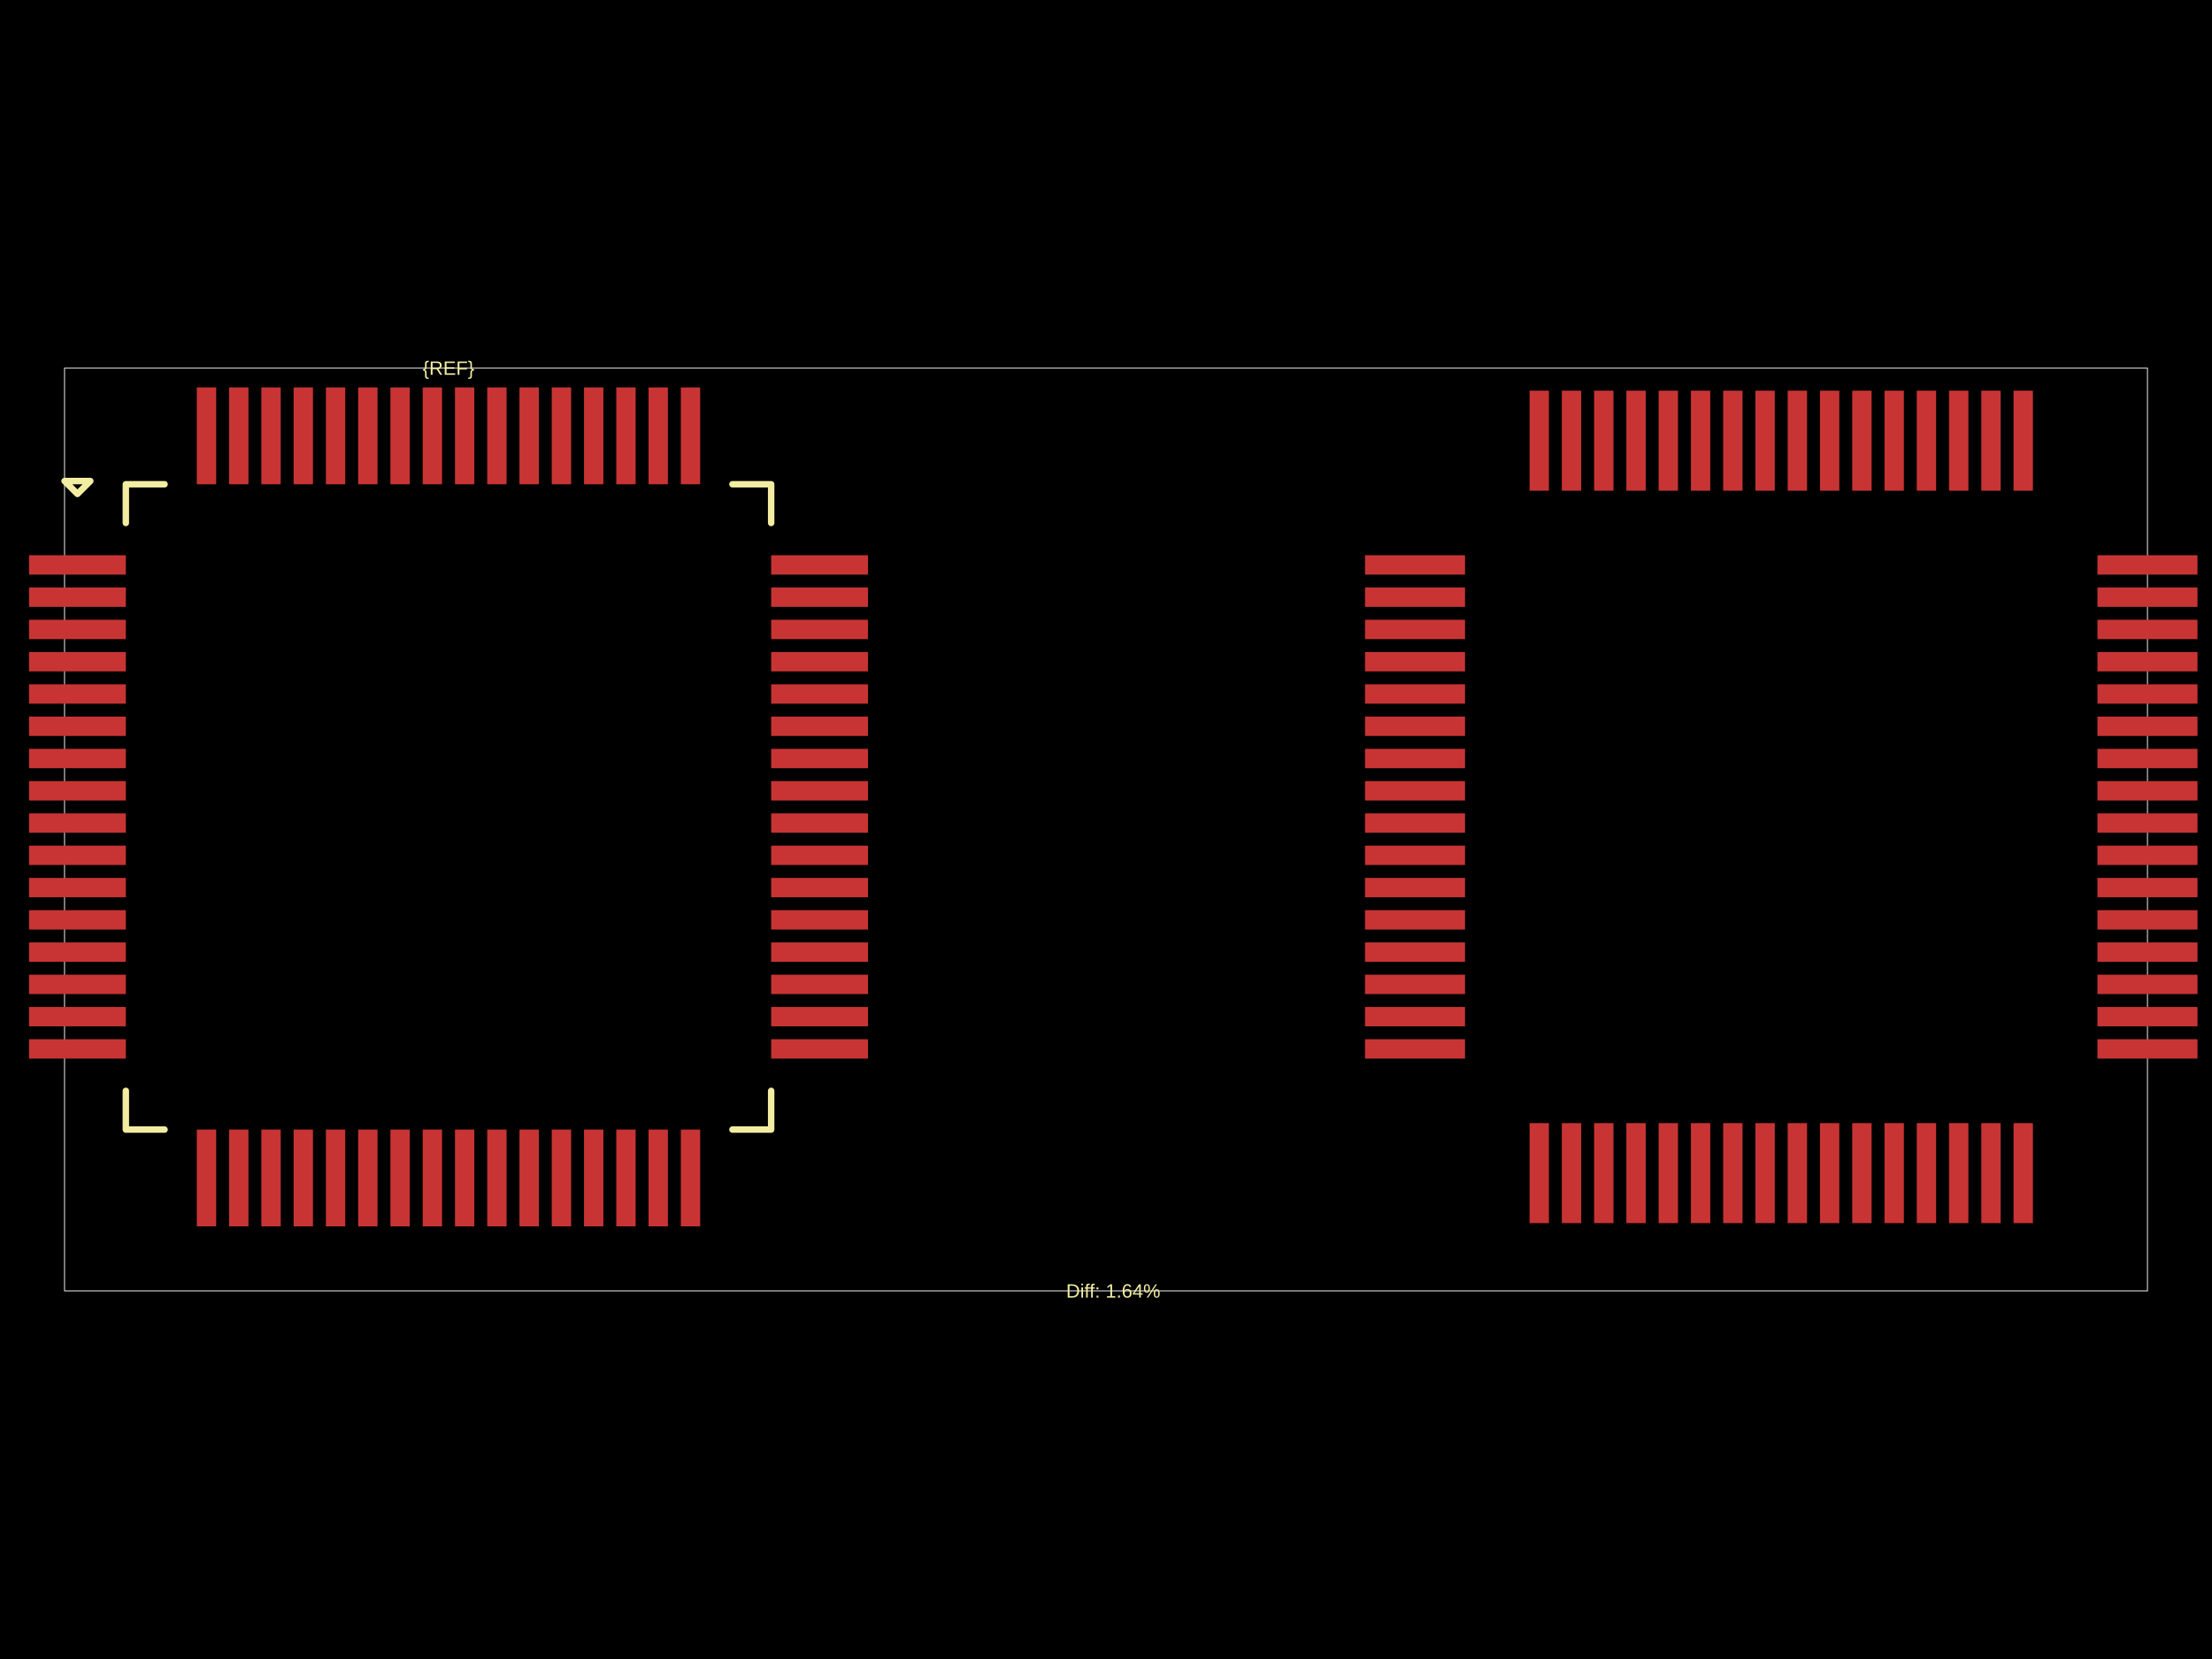
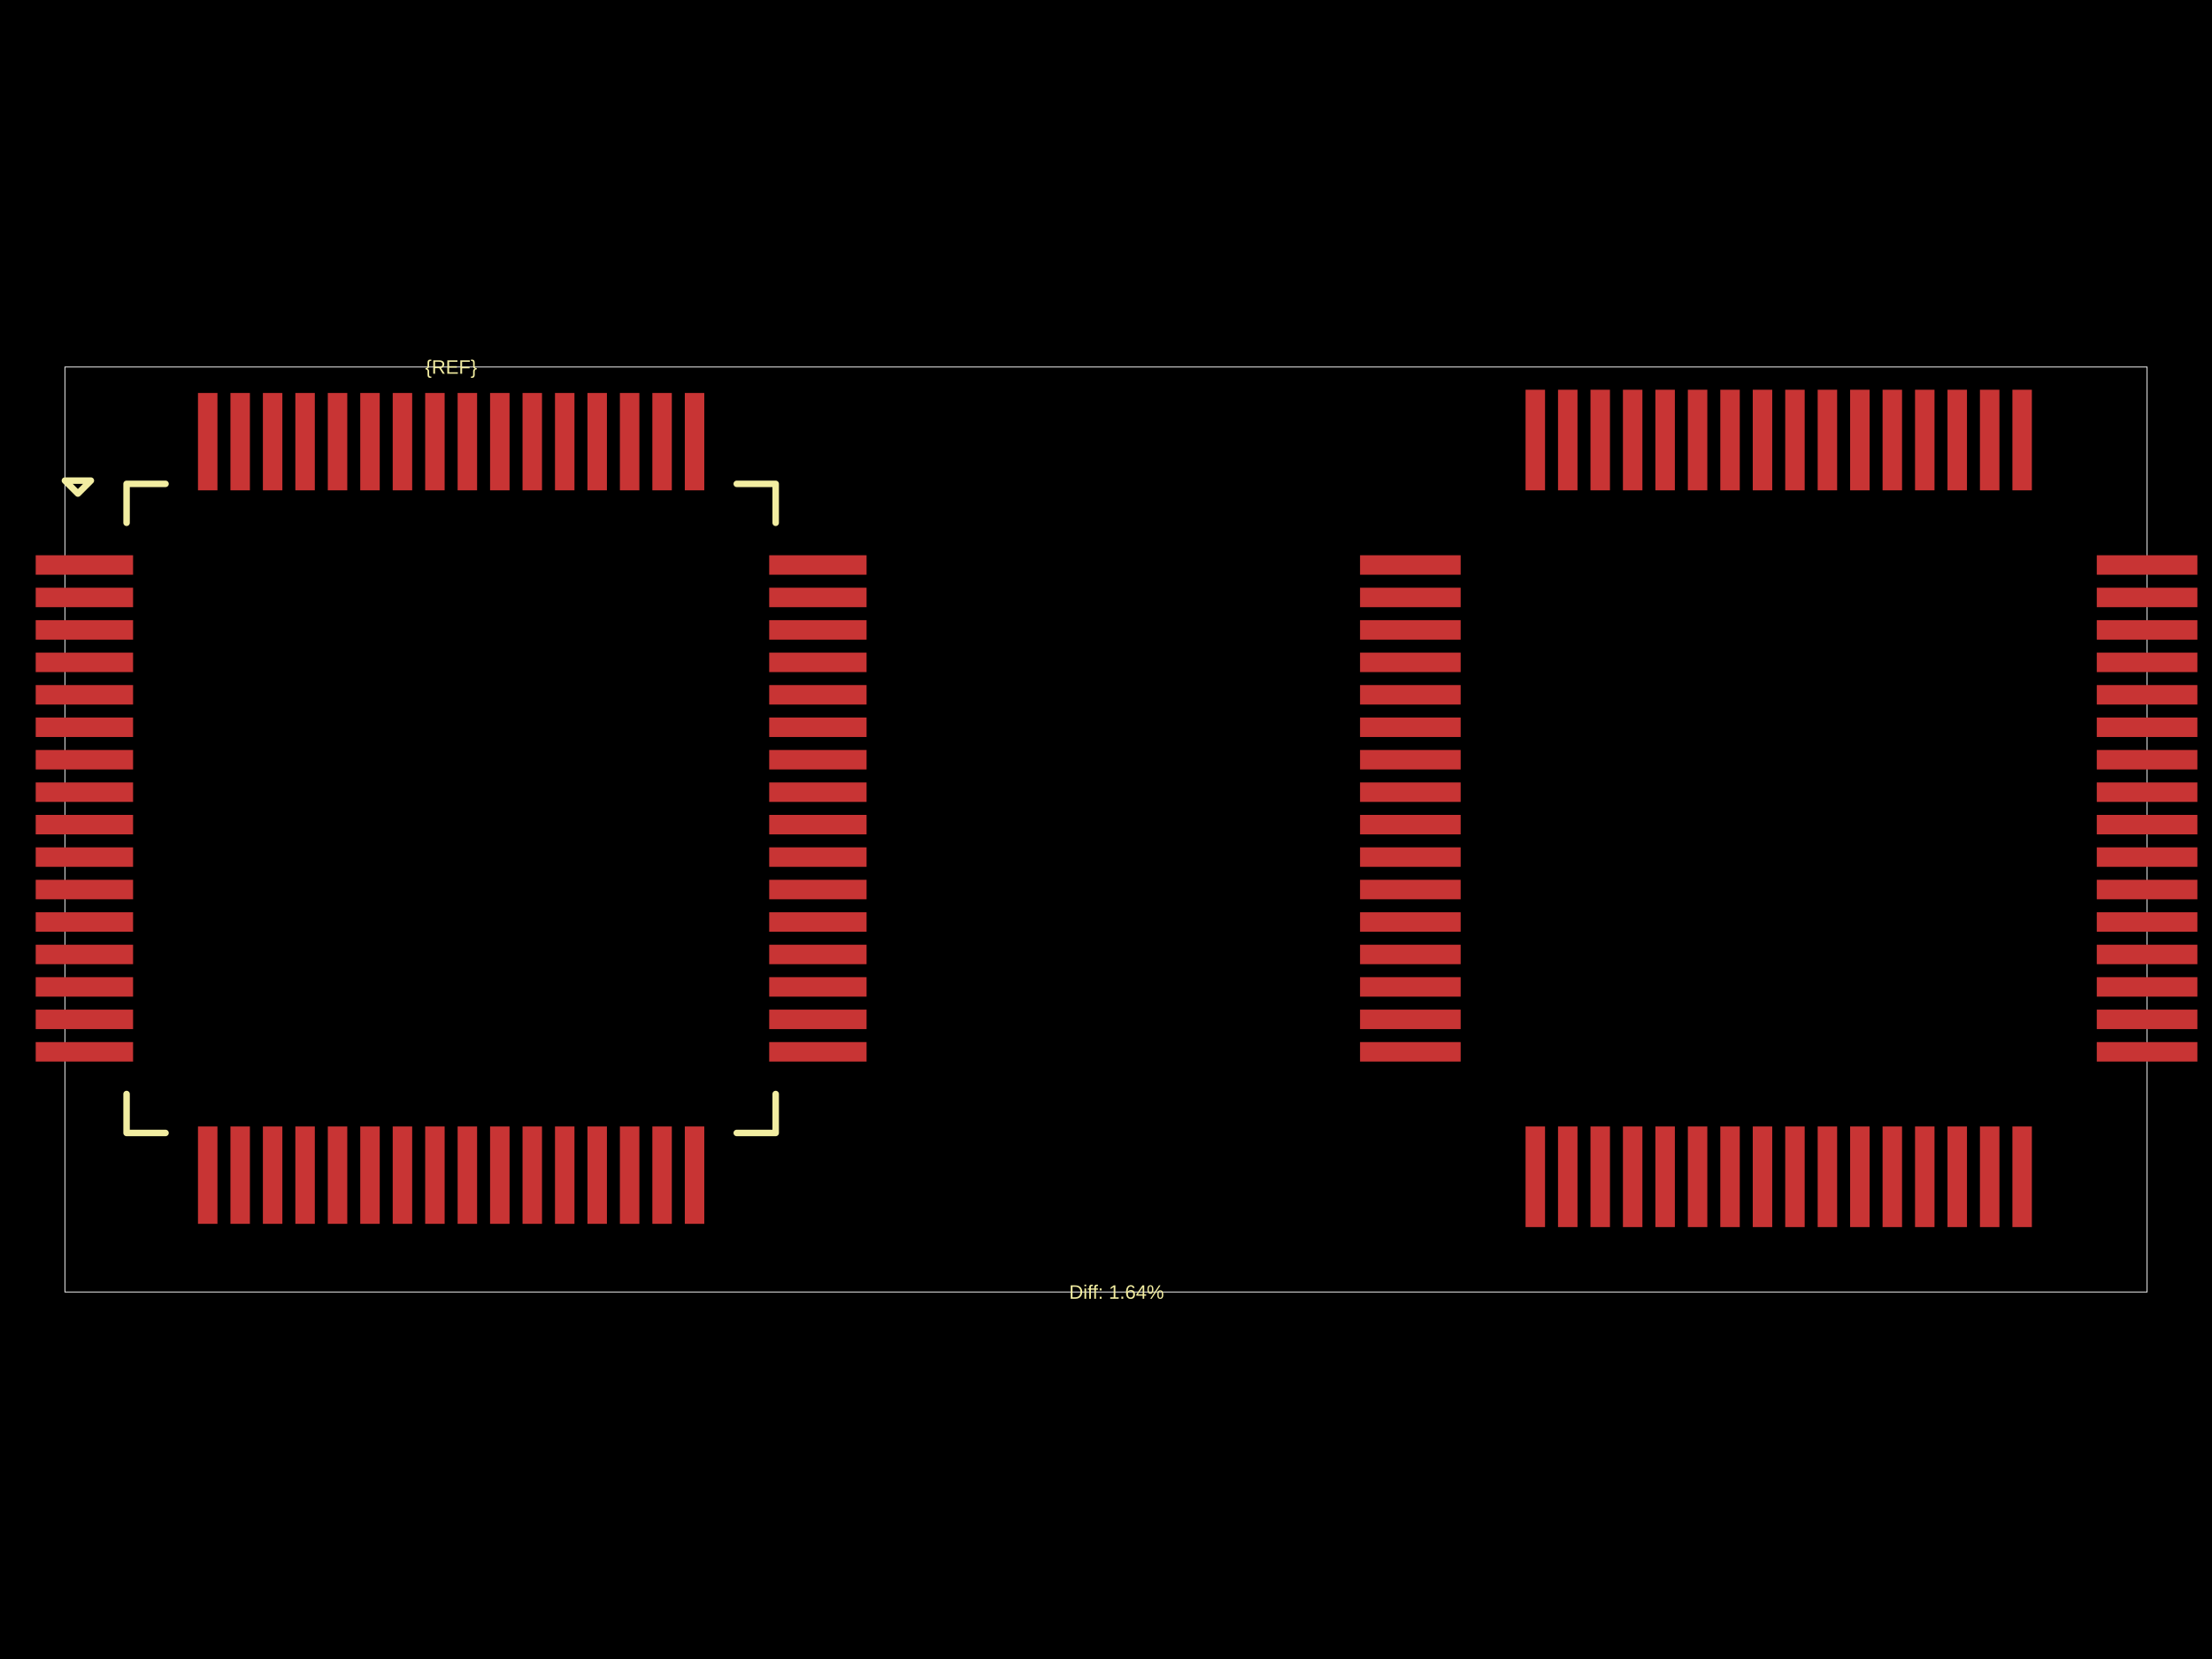
<svg xmlns="http://www.w3.org/2000/svg" width="800" height="600">
  <style />
  <rect class="boundary" x="0" y="0" fill="#000" width="800" height="600" />
-   <rect class="pcb-boundary" fill="none" stroke="#fff" stroke-width="0.3" x="23.339" y="133.126" width="753.322" height="333.747" />
-   <rect class="pcb-pad" fill="rgb(200, 52, 52)" x="10.503" y="200.809" width="35.008" height="7.002" data-layer="top" />
-   <rect class="pcb-pad" fill="rgb(200, 52, 52)" x="10.503" y="212.479" width="35.008" height="7.002" data-layer="top" />
-   <rect class="pcb-pad" fill="rgb(200, 52, 52)" x="10.503" y="224.148" width="35.008" height="7.002" data-layer="top" />
-   <rect class="pcb-pad" fill="rgb(200, 52, 52)" x="10.503" y="235.818" width="35.008" height="7.002" data-layer="top" />
-   <rect class="pcb-pad" fill="rgb(200, 52, 52)" x="10.503" y="247.487" width="35.008" height="7.002" data-layer="top" />
-   <rect class="pcb-pad" fill="rgb(200, 52, 52)" x="10.503" y="259.157" width="35.008" height="7.002" data-layer="top" />
-   <rect class="pcb-pad" fill="rgb(200, 52, 52)" x="10.503" y="270.826" width="35.008" height="7.002" data-layer="top" />
-   <rect class="pcb-pad" fill="rgb(200, 52, 52)" x="10.503" y="282.496" width="35.008" height="7.002" data-layer="top" />
-   <rect class="pcb-pad" fill="rgb(200, 52, 52)" x="10.503" y="294.165" width="35.008" height="7.002" data-layer="top" />
-   <rect class="pcb-pad" fill="rgb(200, 52, 52)" x="10.503" y="305.835" width="35.008" height="7.002" data-layer="top" />
-   <rect class="pcb-pad" fill="rgb(200, 52, 52)" x="10.503" y="317.504" width="35.008" height="7.002" data-layer="top" />
-   <rect class="pcb-pad" fill="rgb(200, 52, 52)" x="10.503" y="329.174" width="35.008" height="7.002" data-layer="top" />
-   <rect class="pcb-pad" fill="rgb(200, 52, 52)" x="10.503" y="340.843" width="35.008" height="7.002" data-layer="top" />
-   <rect class="pcb-pad" fill="rgb(200, 52, 52)" x="10.503" y="352.513" width="35.008" height="7.002" data-layer="top" />
-   <rect class="pcb-pad" fill="rgb(200, 52, 52)" x="10.503" y="364.182" width="35.008" height="7.002" data-layer="top" />
-   <rect class="pcb-pad" fill="rgb(200, 52, 52)" x="10.503" y="375.852" width="35.008" height="7.002" data-layer="top" />
-   <rect class="pcb-pad" fill="rgb(200, 52, 52)" x="71.184" y="408.526" width="7.002" height="35.008" data-layer="top" />
-   <rect class="pcb-pad" fill="rgb(200, 52, 52)" x="82.853" y="408.526" width="7.002" height="35.008" data-layer="top" />
-   <rect class="pcb-pad" fill="rgb(200, 52, 52)" x="94.523" y="408.526" width="7.002" height="35.008" data-layer="top" />
-   <rect class="pcb-pad" fill="rgb(200, 52, 52)" x="106.192" y="408.526" width="7.002" height="35.008" data-layer="top" />
-   <rect class="pcb-pad" fill="rgb(200, 52, 52)" x="117.862" y="408.526" width="7.002" height="35.008" data-layer="top" />
-   <rect class="pcb-pad" fill="rgb(200, 52, 52)" x="129.531" y="408.526" width="7.002" height="35.008" data-layer="top" />
-   <rect class="pcb-pad" fill="rgb(200, 52, 52)" x="141.201" y="408.526" width="7.002" height="35.008" data-layer="top" />
-   <rect class="pcb-pad" fill="rgb(200, 52, 52)" x="152.87" y="408.526" width="7.002" height="35.008" data-layer="top" />
-   <rect class="pcb-pad" fill="rgb(200, 52, 52)" x="164.54" y="408.526" width="7.002" height="35.008" data-layer="top" />
-   <rect class="pcb-pad" fill="rgb(200, 52, 52)" x="176.209" y="408.526" width="7.002" height="35.008" data-layer="top" />
-   <rect class="pcb-pad" fill="rgb(200, 52, 52)" x="187.879" y="408.526" width="7.002" height="35.008" data-layer="top" />
-   <rect class="pcb-pad" fill="rgb(200, 52, 52)" x="199.548" y="408.526" width="7.002" height="35.008" data-layer="top" />
-   <rect class="pcb-pad" fill="rgb(200, 52, 52)" x="211.218" y="408.526" width="7.002" height="35.008" data-layer="top" />
-   <rect class="pcb-pad" fill="rgb(200, 52, 52)" x="222.887" y="408.526" width="7.002" height="35.008" data-layer="top" />
-   <rect class="pcb-pad" fill="rgb(200, 52, 52)" x="234.557" y="408.526" width="7.002" height="35.008" data-layer="top" />
-   <rect class="pcb-pad" fill="rgb(200, 52, 52)" x="246.226" y="408.526" width="7.002" height="35.008" data-layer="top" />
-   <rect class="pcb-pad" fill="rgb(200, 52, 52)" x="278.901" y="375.852" width="35.008" height="7.002" data-layer="top" />
-   <rect class="pcb-pad" fill="rgb(200, 52, 52)" x="278.901" y="364.182" width="35.008" height="7.002" data-layer="top" />
-   <rect class="pcb-pad" fill="rgb(200, 52, 52)" x="278.901" y="352.513" width="35.008" height="7.002" data-layer="top" />
-   <rect class="pcb-pad" fill="rgb(200, 52, 52)" x="278.901" y="340.843" width="35.008" height="7.002" data-layer="top" />
-   <rect class="pcb-pad" fill="rgb(200, 52, 52)" x="278.901" y="329.174" width="35.008" height="7.002" data-layer="top" />
-   <rect class="pcb-pad" fill="rgb(200, 52, 52)" x="278.901" y="317.504" width="35.008" height="7.002" data-layer="top" />
-   <rect class="pcb-pad" fill="rgb(200, 52, 52)" x="278.901" y="305.835" width="35.008" height="7.002" data-layer="top" />
-   <rect class="pcb-pad" fill="rgb(200, 52, 52)" x="278.901" y="294.165" width="35.008" height="7.002" data-layer="top" />
-   <rect class="pcb-pad" fill="rgb(200, 52, 52)" x="278.901" y="282.496" width="35.008" height="7.002" data-layer="top" />
-   <rect class="pcb-pad" fill="rgb(200, 52, 52)" x="278.901" y="270.826" width="35.008" height="7.002" data-layer="top" />
-   <rect class="pcb-pad" fill="rgb(200, 52, 52)" x="278.901" y="259.157" width="35.008" height="7.002" data-layer="top" />
-   <rect class="pcb-pad" fill="rgb(200, 52, 52)" x="278.901" y="247.487" width="35.008" height="7.002" data-layer="top" />
-   <rect class="pcb-pad" fill="rgb(200, 52, 52)" x="278.901" y="235.818" width="35.008" height="7.002" data-layer="top" />
-   <rect class="pcb-pad" fill="rgb(200, 52, 52)" x="278.901" y="224.148" width="35.008" height="7.002" data-layer="top" />
-   <rect class="pcb-pad" fill="rgb(200, 52, 52)" x="278.901" y="212.479" width="35.008" height="7.002" data-layer="top" />
-   <rect class="pcb-pad" fill="rgb(200, 52, 52)" x="278.901" y="200.809" width="35.008" height="7.002" data-layer="top" />
-   <rect class="pcb-pad" fill="rgb(200, 52, 52)" x="246.226" y="140.128" width="7.002" height="35.008" data-layer="top" />
-   <rect class="pcb-pad" fill="rgb(200, 52, 52)" x="234.557" y="140.128" width="7.002" height="35.008" data-layer="top" />
-   <rect class="pcb-pad" fill="rgb(200, 52, 52)" x="222.887" y="140.128" width="7.002" height="35.008" data-layer="top" />
-   <rect class="pcb-pad" fill="rgb(200, 52, 52)" x="211.218" y="140.128" width="7.002" height="35.008" data-layer="top" />
-   <rect class="pcb-pad" fill="rgb(200, 52, 52)" x="199.548" y="140.128" width="7.002" height="35.008" data-layer="top" />
-   <rect class="pcb-pad" fill="rgb(200, 52, 52)" x="187.879" y="140.128" width="7.002" height="35.008" data-layer="top" />
-   <rect class="pcb-pad" fill="rgb(200, 52, 52)" x="176.209" y="140.128" width="7.002" height="35.008" data-layer="top" />
-   <rect class="pcb-pad" fill="rgb(200, 52, 52)" x="164.54" y="140.128" width="7.002" height="35.008" data-layer="top" />
-   <rect class="pcb-pad" fill="rgb(200, 52, 52)" x="152.87" y="140.128" width="7.002" height="35.008" data-layer="top" />
-   <rect class="pcb-pad" fill="rgb(200, 52, 52)" x="141.201" y="140.128" width="7.002" height="35.008" data-layer="top" />
-   <rect class="pcb-pad" fill="rgb(200, 52, 52)" x="129.531" y="140.128" width="7.002" height="35.008" data-layer="top" />
-   <rect class="pcb-pad" fill="rgb(200, 52, 52)" x="117.862" y="140.128" width="7.002" height="35.008" data-layer="top" />
-   <rect class="pcb-pad" fill="rgb(200, 52, 52)" x="106.192" y="140.128" width="7.002" height="35.008" data-layer="top" />
-   <rect class="pcb-pad" fill="rgb(200, 52, 52)" x="94.523" y="140.128" width="7.002" height="35.008" data-layer="top" />
-   <rect class="pcb-pad" fill="rgb(200, 52, 52)" x="82.853" y="140.128" width="7.002" height="35.008" data-layer="top" />
-   <rect class="pcb-pad" fill="rgb(200, 52, 52)" x="71.184" y="140.128" width="7.002" height="35.008" data-layer="top" />
-   <rect class="pcb-pad" fill="rgb(200, 52, 52)" x="493.676" y="200.809" width="36.175" height="7.002" data-layer="top" />
-   <rect class="pcb-pad" fill="rgb(200, 52, 52)" x="493.676" y="212.479" width="36.175" height="7.002" data-layer="top" />
-   <rect class="pcb-pad" fill="rgb(200, 52, 52)" x="493.676" y="224.148" width="36.175" height="7.002" data-layer="top" />
-   <rect class="pcb-pad" fill="rgb(200, 52, 52)" x="493.676" y="235.818" width="36.175" height="7.002" data-layer="top" />
-   <rect class="pcb-pad" fill="rgb(200, 52, 52)" x="493.676" y="247.487" width="36.175" height="7.002" data-layer="top" />
-   <rect class="pcb-pad" fill="rgb(200, 52, 52)" x="493.676" y="259.157" width="36.175" height="7.002" data-layer="top" />
-   <rect class="pcb-pad" fill="rgb(200, 52, 52)" x="493.676" y="270.826" width="36.175" height="7.002" data-layer="top" />
-   <rect class="pcb-pad" fill="rgb(200, 52, 52)" x="493.676" y="282.496" width="36.175" height="7.002" data-layer="top" />
-   <rect class="pcb-pad" fill="rgb(200, 52, 52)" x="493.676" y="294.165" width="36.175" height="7.002" data-layer="top" />
-   <rect class="pcb-pad" fill="rgb(200, 52, 52)" x="493.676" y="305.835" width="36.175" height="7.002" data-layer="top" />
-   <rect class="pcb-pad" fill="rgb(200, 52, 52)" x="493.676" y="317.504" width="36.175" height="7.002" data-layer="top" />
-   <rect class="pcb-pad" fill="rgb(200, 52, 52)" x="493.676" y="329.174" width="36.175" height="7.002" data-layer="top" />
-   <rect class="pcb-pad" fill="rgb(200, 52, 52)" x="493.676" y="340.843" width="36.175" height="7.002" data-layer="top" />
-   <rect class="pcb-pad" fill="rgb(200, 52, 52)" x="493.676" y="352.513" width="36.175" height="7.002" data-layer="top" />
-   <rect class="pcb-pad" fill="rgb(200, 52, 52)" x="493.676" y="364.182" width="36.175" height="7.002" data-layer="top" />
-   <rect class="pcb-pad" fill="rgb(200, 52, 52)" x="493.676" y="375.852" width="36.175" height="7.002" data-layer="top" />
-   <rect class="pcb-pad" fill="rgb(200, 52, 52)" x="553.191" y="406.192" width="7.002" height="36.175" data-layer="top" />
-   <rect class="pcb-pad" fill="rgb(200, 52, 52)" x="564.86" y="406.192" width="7.002" height="36.175" data-layer="top" />
-   <rect class="pcb-pad" fill="rgb(200, 52, 52)" x="576.529" y="406.192" width="7.002" height="36.175" data-layer="top" />
-   <rect class="pcb-pad" fill="rgb(200, 52, 52)" x="588.199" y="406.192" width="7.002" height="36.175" data-layer="top" />
-   <rect class="pcb-pad" fill="rgb(200, 52, 52)" x="599.868" y="406.192" width="7.002" height="36.175" data-layer="top" />
-   <rect class="pcb-pad" fill="rgb(200, 52, 52)" x="611.538" y="406.192" width="7.002" height="36.175" data-layer="top" />
-   <rect class="pcb-pad" fill="rgb(200, 52, 52)" x="623.207" y="406.192" width="7.002" height="36.175" data-layer="top" />
-   <rect class="pcb-pad" fill="rgb(200, 52, 52)" x="634.877" y="406.192" width="7.002" height="36.175" data-layer="top" />
-   <rect class="pcb-pad" fill="rgb(200, 52, 52)" x="646.546" y="406.192" width="7.002" height="36.175" data-layer="top" />
-   <rect class="pcb-pad" fill="rgb(200, 52, 52)" x="658.216" y="406.192" width="7.002" height="36.175" data-layer="top" />
-   <rect class="pcb-pad" fill="rgb(200, 52, 52)" x="669.885" y="406.192" width="7.002" height="36.175" data-layer="top" />
-   <rect class="pcb-pad" fill="rgb(200, 52, 52)" x="681.555" y="406.192" width="7.002" height="36.175" data-layer="top" />
-   <rect class="pcb-pad" fill="rgb(200, 52, 52)" x="693.224" y="406.192" width="7.002" height="36.175" data-layer="top" />
-   <rect class="pcb-pad" fill="rgb(200, 52, 52)" x="704.894" y="406.192" width="7.002" height="36.175" data-layer="top" />
-   <rect class="pcb-pad" fill="rgb(200, 52, 52)" x="716.563" y="406.192" width="7.002" height="36.175" data-layer="top" />
-   <rect class="pcb-pad" fill="rgb(200, 52, 52)" x="728.233" y="406.192" width="7.002" height="36.175" data-layer="top" />
-   <rect class="pcb-pad" fill="rgb(200, 52, 52)" x="758.573" y="375.852" width="36.175" height="7.002" data-layer="top" />
-   <rect class="pcb-pad" fill="rgb(200, 52, 52)" x="758.573" y="364.182" width="36.175" height="7.002" data-layer="top" />
-   <rect class="pcb-pad" fill="rgb(200, 52, 52)" x="758.573" y="352.513" width="36.175" height="7.002" data-layer="top" />
-   <rect class="pcb-pad" fill="rgb(200, 52, 52)" x="758.573" y="340.843" width="36.175" height="7.002" data-layer="top" />
-   <rect class="pcb-pad" fill="rgb(200, 52, 52)" x="758.573" y="329.174" width="36.175" height="7.002" data-layer="top" />
-   <rect class="pcb-pad" fill="rgb(200, 52, 52)" x="758.573" y="317.504" width="36.175" height="7.002" data-layer="top" />
-   <rect class="pcb-pad" fill="rgb(200, 52, 52)" x="758.573" y="305.835" width="36.175" height="7.002" data-layer="top" />
-   <rect class="pcb-pad" fill="rgb(200, 52, 52)" x="758.573" y="294.165" width="36.175" height="7.002" data-layer="top" />
-   <rect class="pcb-pad" fill="rgb(200, 52, 52)" x="758.573" y="282.496" width="36.175" height="7.002" data-layer="top" />
-   <rect class="pcb-pad" fill="rgb(200, 52, 52)" x="758.573" y="270.826" width="36.175" height="7.002" data-layer="top" />
-   <rect class="pcb-pad" fill="rgb(200, 52, 52)" x="758.573" y="259.157" width="36.175" height="7.002" data-layer="top" />
-   <rect class="pcb-pad" fill="rgb(200, 52, 52)" x="758.573" y="247.487" width="36.175" height="7.002" data-layer="top" />
-   <rect class="pcb-pad" fill="rgb(200, 52, 52)" x="758.573" y="235.818" width="36.175" height="7.002" data-layer="top" />
-   <rect class="pcb-pad" fill="rgb(200, 52, 52)" x="758.573" y="224.148" width="36.175" height="7.002" data-layer="top" />
-   <rect class="pcb-pad" fill="rgb(200, 52, 52)" x="758.573" y="212.479" width="36.175" height="7.002" data-layer="top" />
-   <rect class="pcb-pad" fill="rgb(200, 52, 52)" x="758.573" y="200.809" width="36.175" height="7.002" data-layer="top" />
-   <rect class="pcb-pad" fill="rgb(200, 52, 52)" x="728.233" y="141.295" width="7.002" height="36.175" data-layer="top" />
-   <rect class="pcb-pad" fill="rgb(200, 52, 52)" x="716.563" y="141.295" width="7.002" height="36.175" data-layer="top" />
-   <rect class="pcb-pad" fill="rgb(200, 52, 52)" x="704.894" y="141.295" width="7.002" height="36.175" data-layer="top" />
-   <rect class="pcb-pad" fill="rgb(200, 52, 52)" x="693.224" y="141.295" width="7.002" height="36.175" data-layer="top" />
-   <rect class="pcb-pad" fill="rgb(200, 52, 52)" x="681.555" y="141.295" width="7.002" height="36.175" data-layer="top" />
-   <rect class="pcb-pad" fill="rgb(200, 52, 52)" x="669.885" y="141.295" width="7.002" height="36.175" data-layer="top" />
-   <rect class="pcb-pad" fill="rgb(200, 52, 52)" x="658.216" y="141.295" width="7.002" height="36.175" data-layer="top" />
-   <rect class="pcb-pad" fill="rgb(200, 52, 52)" x="646.546" y="141.295" width="7.002" height="36.175" data-layer="top" />
-   <rect class="pcb-pad" fill="rgb(200, 52, 52)" x="634.877" y="141.295" width="7.002" height="36.175" data-layer="top" />
-   <rect class="pcb-pad" fill="rgb(200, 52, 52)" x="623.207" y="141.295" width="7.002" height="36.175" data-layer="top" />
-   <rect class="pcb-pad" fill="rgb(200, 52, 52)" x="611.538" y="141.295" width="7.002" height="36.175" data-layer="top" />
-   <rect class="pcb-pad" fill="rgb(200, 52, 52)" x="599.868" y="141.295" width="7.002" height="36.175" data-layer="top" />
-   <rect class="pcb-pad" fill="rgb(200, 52, 52)" x="588.199" y="141.295" width="7.002" height="36.175" data-layer="top" />
-   <rect class="pcb-pad" fill="rgb(200, 52, 52)" x="576.529" y="141.295" width="7.002" height="36.175" data-layer="top" />
-   <rect class="pcb-pad" fill="rgb(200, 52, 52)" x="564.86" y="141.295" width="7.002" height="36.175" data-layer="top" />
-   <rect class="pcb-pad" fill="rgb(200, 52, 52)" x="553.191" y="141.295" width="7.002" height="36.175" data-layer="top" />
-   <path class="pcb-silkscreen pcb-silkscreen-top" d="M 59.514 175.137 L 45.511 175.137 L 45.511 189.14" fill="none" stroke="#f2eda1" stroke-width="2.334" stroke-linecap="round" stroke-linejoin="round" data-pcb-component-id="" data-pcb-silkscreen-path-id="pcb_silkscreen_path_top-left" />
-   <path class="pcb-silkscreen pcb-silkscreen-top" d="M 23.339 173.97 L 28.007 178.637 L 32.675 173.97 L 23.339 173.97 Z" fill="none" stroke="#f2eda1" stroke-width="2.334" stroke-linecap="round" stroke-linejoin="round" data-pcb-component-id="" data-pcb-silkscreen-path-id="pcb_silkscreen_path_top-left_3" />
-   <path class="pcb-silkscreen pcb-silkscreen-top" d="M 59.514 408.526 L 45.511 408.526 L 45.511 394.523" fill="none" stroke="#f2eda1" stroke-width="2.334" stroke-linecap="round" stroke-linejoin="round" data-pcb-component-id="" data-pcb-silkscreen-path-id="pcb_silkscreen_path_bottom-left" />
-   <path class="pcb-silkscreen pcb-silkscreen-top" d="M 264.897 408.526 L 278.901 408.526 L 278.901 394.523" fill="none" stroke="#f2eda1" stroke-width="2.334" stroke-linecap="round" stroke-linejoin="round" data-pcb-component-id="" data-pcb-silkscreen-path-id="pcb_silkscreen_path_bottom-right" />
-   <path class="pcb-silkscreen pcb-silkscreen-top" d="M 264.897 175.137 L 278.901 175.137 L 278.901 189.14" fill="none" stroke="#f2eda1" stroke-width="2.334" stroke-linecap="round" stroke-linejoin="round" data-pcb-component-id="" data-pcb-silkscreen-path-id="pcb_silkscreen_path_top-right" />
-   <text x="0" y="0" dx="0" dy="0" fill="#f2eda1" font-family="Arial, sans-serif" font-size="7.002" text-anchor="middle" dominant-baseline="central" transform="matrix(1,0,0,1,162.2058,133.1264)" class="pcb-silkscreen-text pcb-silkscreen-top" data-pcb-silkscreen-text-id="pcb_component_1" stroke="none">{REF}</text>
-   <text x="0" y="0" dx="0" dy="0" fill="#f2eda1" font-family="Arial, sans-serif" font-size="7.002" text-anchor="middle" dominant-baseline="central" transform="matrix(1,0,0,1,402.6256,466.8736)" class="pcb-silkscreen-text pcb-silkscreen-top" data-pcb-silkscreen-text-id="" stroke="none">Diff: 1.64%</text>
+   <rect class="pcb-boundary" fill="none" stroke="#fff" stroke-width="0.3" x="23.476" y="132.734" width="753.048" height="334.532" />
+   <rect class="pcb-pad" fill="rgb(200, 52, 52)" x="12.912" y="200.814" width="35.214" height="7.043" data-layer="top" />
+   <rect class="pcb-pad" fill="rgb(200, 52, 52)" x="12.912" y="212.552" width="35.214" height="7.043" data-layer="top" />
+   <rect class="pcb-pad" fill="rgb(200, 52, 52)" x="12.912" y="224.29" width="35.214" height="7.043" data-layer="top" />
+   <rect class="pcb-pad" fill="rgb(200, 52, 52)" x="12.912" y="236.028" width="35.214" height="7.043" data-layer="top" />
+   <rect class="pcb-pad" fill="rgb(200, 52, 52)" x="12.912" y="247.766" width="35.214" height="7.043" data-layer="top" />
+   <rect class="pcb-pad" fill="rgb(200, 52, 52)" x="12.912" y="259.504" width="35.214" height="7.043" data-layer="top" />
+   <rect class="pcb-pad" fill="rgb(200, 52, 52)" x="12.912" y="271.242" width="35.214" height="7.043" data-layer="top" />
+   <rect class="pcb-pad" fill="rgb(200, 52, 52)" x="12.912" y="282.98" width="35.214" height="7.043" data-layer="top" />
+   <rect class="pcb-pad" fill="rgb(200, 52, 52)" x="12.912" y="294.718" width="35.214" height="7.043" data-layer="top" />
+   <rect class="pcb-pad" fill="rgb(200, 52, 52)" x="12.912" y="306.456" width="35.214" height="7.043" data-layer="top" />
+   <rect class="pcb-pad" fill="rgb(200, 52, 52)" x="12.912" y="318.194" width="35.214" height="7.043" data-layer="top" />
+   <rect class="pcb-pad" fill="rgb(200, 52, 52)" x="12.912" y="329.932" width="35.214" height="7.043" data-layer="top" />
+   <rect class="pcb-pad" fill="rgb(200, 52, 52)" x="12.912" y="341.67" width="35.214" height="7.043" data-layer="top" />
+   <rect class="pcb-pad" fill="rgb(200, 52, 52)" x="12.912" y="353.408" width="35.214" height="7.043" data-layer="top" />
+   <rect class="pcb-pad" fill="rgb(200, 52, 52)" x="12.912" y="365.146" width="35.214" height="7.043" data-layer="top" />
+   <rect class="pcb-pad" fill="rgb(200, 52, 52)" x="12.912" y="376.884" width="35.214" height="7.043" data-layer="top" />
+   <rect class="pcb-pad" fill="rgb(200, 52, 52)" x="71.602" y="407.402" width="7.043" height="35.214" data-layer="top" />
+   <rect class="pcb-pad" fill="rgb(200, 52, 52)" x="83.34" y="407.402" width="7.043" height="35.214" data-layer="top" />
+   <rect class="pcb-pad" fill="rgb(200, 52, 52)" x="95.078" y="407.402" width="7.043" height="35.214" data-layer="top" />
+   <rect class="pcb-pad" fill="rgb(200, 52, 52)" x="106.816" y="407.402" width="7.043" height="35.214" data-layer="top" />
+   <rect class="pcb-pad" fill="rgb(200, 52, 52)" x="118.553" y="407.402" width="7.043" height="35.214" data-layer="top" />
+   <rect class="pcb-pad" fill="rgb(200, 52, 52)" x="130.291" y="407.402" width="7.043" height="35.214" data-layer="top" />
+   <rect class="pcb-pad" fill="rgb(200, 52, 52)" x="142.029" y="407.402" width="7.043" height="35.214" data-layer="top" />
+   <rect class="pcb-pad" fill="rgb(200, 52, 52)" x="153.767" y="407.402" width="7.043" height="35.214" data-layer="top" />
+   <rect class="pcb-pad" fill="rgb(200, 52, 52)" x="165.505" y="407.402" width="7.043" height="35.214" data-layer="top" />
+   <rect class="pcb-pad" fill="rgb(200, 52, 52)" x="177.243" y="407.402" width="7.043" height="35.214" data-layer="top" />
+   <rect class="pcb-pad" fill="rgb(200, 52, 52)" x="188.981" y="407.402" width="7.043" height="35.214" data-layer="top" />
+   <rect class="pcb-pad" fill="rgb(200, 52, 52)" x="200.719" y="407.402" width="7.043" height="35.214" data-layer="top" />
+   <rect class="pcb-pad" fill="rgb(200, 52, 52)" x="212.457" y="407.402" width="7.043" height="35.214" data-layer="top" />
+   <rect class="pcb-pad" fill="rgb(200, 52, 52)" x="224.195" y="407.402" width="7.043" height="35.214" data-layer="top" />
+   <rect class="pcb-pad" fill="rgb(200, 52, 52)" x="235.933" y="407.402" width="7.043" height="35.214" data-layer="top" />
+   <rect class="pcb-pad" fill="rgb(200, 52, 52)" x="247.671" y="407.402" width="7.043" height="35.214" data-layer="top" />
+   <rect class="pcb-pad" fill="rgb(200, 52, 52)" x="278.19" y="376.884" width="35.214" height="7.043" data-layer="top" />
+   <rect class="pcb-pad" fill="rgb(200, 52, 52)" x="278.19" y="365.146" width="35.214" height="7.043" data-layer="top" />
+   <rect class="pcb-pad" fill="rgb(200, 52, 52)" x="278.19" y="353.408" width="35.214" height="7.043" data-layer="top" />
+   <rect class="pcb-pad" fill="rgb(200, 52, 52)" x="278.19" y="341.67" width="35.214" height="7.043" data-layer="top" />
+   <rect class="pcb-pad" fill="rgb(200, 52, 52)" x="278.19" y="329.932" width="35.214" height="7.043" data-layer="top" />
+   <rect class="pcb-pad" fill="rgb(200, 52, 52)" x="278.19" y="318.194" width="35.214" height="7.043" data-layer="top" />
+   <rect class="pcb-pad" fill="rgb(200, 52, 52)" x="278.19" y="306.456" width="35.214" height="7.043" data-layer="top" />
+   <rect class="pcb-pad" fill="rgb(200, 52, 52)" x="278.19" y="294.718" width="35.214" height="7.043" data-layer="top" />
+   <rect class="pcb-pad" fill="rgb(200, 52, 52)" x="278.19" y="282.98" width="35.214" height="7.043" data-layer="top" />
+   <rect class="pcb-pad" fill="rgb(200, 52, 52)" x="278.19" y="271.242" width="35.214" height="7.043" data-layer="top" />
+   <rect class="pcb-pad" fill="rgb(200, 52, 52)" x="278.19" y="259.504" width="35.214" height="7.043" data-layer="top" />
+   <rect class="pcb-pad" fill="rgb(200, 52, 52)" x="278.19" y="247.766" width="35.214" height="7.043" data-layer="top" />
+   <rect class="pcb-pad" fill="rgb(200, 52, 52)" x="278.19" y="236.028" width="35.214" height="7.043" data-layer="top" />
+   <rect class="pcb-pad" fill="rgb(200, 52, 52)" x="278.19" y="224.29" width="35.214" height="7.043" data-layer="top" />
+   <rect class="pcb-pad" fill="rgb(200, 52, 52)" x="278.19" y="212.552" width="35.214" height="7.043" data-layer="top" />
+   <rect class="pcb-pad" fill="rgb(200, 52, 52)" x="278.19" y="200.814" width="35.214" height="7.043" data-layer="top" />
+   <rect class="pcb-pad" fill="rgb(200, 52, 52)" x="247.671" y="142.124" width="7.043" height="35.214" data-layer="top" />
+   <rect class="pcb-pad" fill="rgb(200, 52, 52)" x="235.933" y="142.124" width="7.043" height="35.214" data-layer="top" />
+   <rect class="pcb-pad" fill="rgb(200, 52, 52)" x="224.195" y="142.124" width="7.043" height="35.214" data-layer="top" />
+   <rect class="pcb-pad" fill="rgb(200, 52, 52)" x="212.457" y="142.124" width="7.043" height="35.214" data-layer="top" />
+   <rect class="pcb-pad" fill="rgb(200, 52, 52)" x="200.719" y="142.124" width="7.043" height="35.214" data-layer="top" />
+   <rect class="pcb-pad" fill="rgb(200, 52, 52)" x="188.981" y="142.124" width="7.043" height="35.214" data-layer="top" />
+   <rect class="pcb-pad" fill="rgb(200, 52, 52)" x="177.243" y="142.124" width="7.043" height="35.214" data-layer="top" />
+   <rect class="pcb-pad" fill="rgb(200, 52, 52)" x="165.505" y="142.124" width="7.043" height="35.214" data-layer="top" />
+   <rect class="pcb-pad" fill="rgb(200, 52, 52)" x="153.767" y="142.124" width="7.043" height="35.214" data-layer="top" />
+   <rect class="pcb-pad" fill="rgb(200, 52, 52)" x="142.029" y="142.124" width="7.043" height="35.214" data-layer="top" />
+   <rect class="pcb-pad" fill="rgb(200, 52, 52)" x="130.291" y="142.124" width="7.043" height="35.214" data-layer="top" />
+   <rect class="pcb-pad" fill="rgb(200, 52, 52)" x="118.553" y="142.124" width="7.043" height="35.214" data-layer="top" />
+   <rect class="pcb-pad" fill="rgb(200, 52, 52)" x="106.816" y="142.124" width="7.043" height="35.214" data-layer="top" />
+   <rect class="pcb-pad" fill="rgb(200, 52, 52)" x="95.078" y="142.124" width="7.043" height="35.214" data-layer="top" />
+   <rect class="pcb-pad" fill="rgb(200, 52, 52)" x="83.34" y="142.124" width="7.043" height="35.214" data-layer="top" />
+   <rect class="pcb-pad" fill="rgb(200, 52, 52)" x="71.602" y="142.124" width="7.043" height="35.214" data-layer="top" />
+   <rect class="pcb-pad" fill="rgb(200, 52, 52)" x="491.878" y="200.814" width="36.388" height="7.043" data-layer="top" />
+   <rect class="pcb-pad" fill="rgb(200, 52, 52)" x="491.878" y="212.552" width="36.388" height="7.043" data-layer="top" />
+   <rect class="pcb-pad" fill="rgb(200, 52, 52)" x="491.878" y="224.29" width="36.388" height="7.043" data-layer="top" />
+   <rect class="pcb-pad" fill="rgb(200, 52, 52)" x="491.878" y="236.028" width="36.388" height="7.043" data-layer="top" />
+   <rect class="pcb-pad" fill="rgb(200, 52, 52)" x="491.878" y="247.766" width="36.388" height="7.043" data-layer="top" />
+   <rect class="pcb-pad" fill="rgb(200, 52, 52)" x="491.878" y="259.504" width="36.388" height="7.043" data-layer="top" />
+   <rect class="pcb-pad" fill="rgb(200, 52, 52)" x="491.878" y="271.242" width="36.388" height="7.043" data-layer="top" />
+   <rect class="pcb-pad" fill="rgb(200, 52, 52)" x="491.878" y="282.98" width="36.388" height="7.043" data-layer="top" />
+   <rect class="pcb-pad" fill="rgb(200, 52, 52)" x="491.878" y="294.718" width="36.388" height="7.043" data-layer="top" />
+   <rect class="pcb-pad" fill="rgb(200, 52, 52)" x="491.878" y="306.456" width="36.388" height="7.043" data-layer="top" />
+   <rect class="pcb-pad" fill="rgb(200, 52, 52)" x="491.878" y="318.194" width="36.388" height="7.043" data-layer="top" />
+   <rect class="pcb-pad" fill="rgb(200, 52, 52)" x="491.878" y="329.932" width="36.388" height="7.043" data-layer="top" />
+   <rect class="pcb-pad" fill="rgb(200, 52, 52)" x="491.878" y="341.67" width="36.388" height="7.043" data-layer="top" />
+   <rect class="pcb-pad" fill="rgb(200, 52, 52)" x="491.878" y="353.408" width="36.388" height="7.043" data-layer="top" />
+   <rect class="pcb-pad" fill="rgb(200, 52, 52)" x="491.878" y="365.146" width="36.388" height="7.043" data-layer="top" />
+   <rect class="pcb-pad" fill="rgb(200, 52, 52)" x="491.878" y="376.884" width="36.388" height="7.043" data-layer="top" />
+   <rect class="pcb-pad" fill="rgb(200, 52, 52)" x="551.742" y="407.402" width="7.043" height="36.388" data-layer="top" />
+   <rect class="pcb-pad" fill="rgb(200, 52, 52)" x="563.48" y="407.402" width="7.043" height="36.388" data-layer="top" />
+   <rect class="pcb-pad" fill="rgb(200, 52, 52)" x="575.218" y="407.402" width="7.043" height="36.388" data-layer="top" />
+   <rect class="pcb-pad" fill="rgb(200, 52, 52)" x="586.956" y="407.402" width="7.043" height="36.388" data-layer="top" />
+   <rect class="pcb-pad" fill="rgb(200, 52, 52)" x="598.694" y="407.402" width="7.043" height="36.388" data-layer="top" />
+   <rect class="pcb-pad" fill="rgb(200, 52, 52)" x="610.432" y="407.402" width="7.043" height="36.388" data-layer="top" />
+   <rect class="pcb-pad" fill="rgb(200, 52, 52)" x="622.17" y="407.402" width="7.043" height="36.388" data-layer="top" />
+   <rect class="pcb-pad" fill="rgb(200, 52, 52)" x="633.908" y="407.402" width="7.043" height="36.388" data-layer="top" />
+   <rect class="pcb-pad" fill="rgb(200, 52, 52)" x="645.646" y="407.402" width="7.043" height="36.388" data-layer="top" />
+   <rect class="pcb-pad" fill="rgb(200, 52, 52)" x="657.384" y="407.402" width="7.043" height="36.388" data-layer="top" />
+   <rect class="pcb-pad" fill="rgb(200, 52, 52)" x="669.122" y="407.402" width="7.043" height="36.388" data-layer="top" />
+   <rect class="pcb-pad" fill="rgb(200, 52, 52)" x="680.86" y="407.402" width="7.043" height="36.388" data-layer="top" />
+   <rect class="pcb-pad" fill="rgb(200, 52, 52)" x="692.598" y="407.402" width="7.043" height="36.388" data-layer="top" />
+   <rect class="pcb-pad" fill="rgb(200, 52, 52)" x="704.336" y="407.402" width="7.043" height="36.388" data-layer="top" />
+   <rect class="pcb-pad" fill="rgb(200, 52, 52)" x="716.074" y="407.402" width="7.043" height="36.388" data-layer="top" />
+   <rect class="pcb-pad" fill="rgb(200, 52, 52)" x="727.812" y="407.402" width="7.043" height="36.388" data-layer="top" />
+   <rect class="pcb-pad" fill="rgb(200, 52, 52)" x="758.33" y="376.884" width="36.388" height="7.043" data-layer="top" />
+   <rect class="pcb-pad" fill="rgb(200, 52, 52)" x="758.33" y="365.146" width="36.388" height="7.043" data-layer="top" />
+   <rect class="pcb-pad" fill="rgb(200, 52, 52)" x="758.33" y="353.408" width="36.388" height="7.043" data-layer="top" />
+   <rect class="pcb-pad" fill="rgb(200, 52, 52)" x="758.33" y="341.67" width="36.388" height="7.043" data-layer="top" />
+   <rect class="pcb-pad" fill="rgb(200, 52, 52)" x="758.33" y="329.932" width="36.388" height="7.043" data-layer="top" />
+   <rect class="pcb-pad" fill="rgb(200, 52, 52)" x="758.33" y="318.194" width="36.388" height="7.043" data-layer="top" />
+   <rect class="pcb-pad" fill="rgb(200, 52, 52)" x="758.33" y="306.456" width="36.388" height="7.043" data-layer="top" />
+   <rect class="pcb-pad" fill="rgb(200, 52, 52)" x="758.33" y="294.718" width="36.388" height="7.043" data-layer="top" />
+   <rect class="pcb-pad" fill="rgb(200, 52, 52)" x="758.33" y="282.98" width="36.388" height="7.043" data-layer="top" />
+   <rect class="pcb-pad" fill="rgb(200, 52, 52)" x="758.33" y="271.242" width="36.388" height="7.043" data-layer="top" />
+   <rect class="pcb-pad" fill="rgb(200, 52, 52)" x="758.33" y="259.504" width="36.388" height="7.043" data-layer="top" />
+   <rect class="pcb-pad" fill="rgb(200, 52, 52)" x="758.33" y="247.766" width="36.388" height="7.043" data-layer="top" />
+   <rect class="pcb-pad" fill="rgb(200, 52, 52)" x="758.33" y="236.028" width="36.388" height="7.043" data-layer="top" />
+   <rect class="pcb-pad" fill="rgb(200, 52, 52)" x="758.33" y="224.29" width="36.388" height="7.043" data-layer="top" />
+   <rect class="pcb-pad" fill="rgb(200, 52, 52)" x="758.33" y="212.552" width="36.388" height="7.043" data-layer="top" />
+   <rect class="pcb-pad" fill="rgb(200, 52, 52)" x="758.33" y="200.814" width="36.388" height="7.043" data-layer="top" />
+   <rect class="pcb-pad" fill="rgb(200, 52, 52)" x="727.812" y="140.951" width="7.043" height="36.388" data-layer="top" />
+   <rect class="pcb-pad" fill="rgb(200, 52, 52)" x="716.074" y="140.951" width="7.043" height="36.388" data-layer="top" />
+   <rect class="pcb-pad" fill="rgb(200, 52, 52)" x="704.336" y="140.951" width="7.043" height="36.388" data-layer="top" />
+   <rect class="pcb-pad" fill="rgb(200, 52, 52)" x="692.598" y="140.951" width="7.043" height="36.388" data-layer="top" />
+   <rect class="pcb-pad" fill="rgb(200, 52, 52)" x="680.86" y="140.951" width="7.043" height="36.388" data-layer="top" />
+   <rect class="pcb-pad" fill="rgb(200, 52, 52)" x="669.122" y="140.951" width="7.043" height="36.388" data-layer="top" />
+   <rect class="pcb-pad" fill="rgb(200, 52, 52)" x="657.384" y="140.951" width="7.043" height="36.388" data-layer="top" />
+   <rect class="pcb-pad" fill="rgb(200, 52, 52)" x="645.646" y="140.951" width="7.043" height="36.388" data-layer="top" />
+   <rect class="pcb-pad" fill="rgb(200, 52, 52)" x="633.908" y="140.951" width="7.043" height="36.388" data-layer="top" />
+   <rect class="pcb-pad" fill="rgb(200, 52, 52)" x="622.17" y="140.951" width="7.043" height="36.388" data-layer="top" />
+   <rect class="pcb-pad" fill="rgb(200, 52, 52)" x="610.432" y="140.951" width="7.043" height="36.388" data-layer="top" />
+   <rect class="pcb-pad" fill="rgb(200, 52, 52)" x="598.694" y="140.951" width="7.043" height="36.388" data-layer="top" />
+   <rect class="pcb-pad" fill="rgb(200, 52, 52)" x="586.956" y="140.951" width="7.043" height="36.388" data-layer="top" />
+   <rect class="pcb-pad" fill="rgb(200, 52, 52)" x="575.218" y="140.951" width="7.043" height="36.388" data-layer="top" />
+   <rect class="pcb-pad" fill="rgb(200, 52, 52)" x="563.48" y="140.951" width="7.043" height="36.388" data-layer="top" />
+   <rect class="pcb-pad" fill="rgb(200, 52, 52)" x="551.742" y="140.951" width="7.043" height="36.388" data-layer="top" />
+   <path class="pcb-silkscreen pcb-silkscreen-top" d="M 59.864 174.991 L 45.778 174.991 L 45.778 189.076" fill="none" stroke="#f2eda1" stroke-width="2.348" stroke-linecap="round" stroke-linejoin="round" data-pcb-component-id="" data-pcb-silkscreen-path-id="pcb_silkscreen_path_top-left" />
+   <path class="pcb-silkscreen pcb-silkscreen-top" d="M 23.476 173.817 L 28.171 178.512 L 32.866 173.817 L 23.476 173.817 Z" fill="none" stroke="#f2eda1" stroke-width="2.348" stroke-linecap="round" stroke-linejoin="round" data-pcb-component-id="" data-pcb-silkscreen-path-id="pcb_silkscreen_path_top-left_3" />
+   <path class="pcb-silkscreen pcb-silkscreen-top" d="M 59.864 409.75 L 45.778 409.75 L 45.778 395.664" fill="none" stroke="#f2eda1" stroke-width="2.348" stroke-linecap="round" stroke-linejoin="round" data-pcb-component-id="" data-pcb-silkscreen-path-id="pcb_silkscreen_path_bottom-left" />
+   <path class="pcb-silkscreen pcb-silkscreen-top" d="M 266.452 409.75 L 280.537 409.75 L 280.537 395.664" fill="none" stroke="#f2eda1" stroke-width="2.348" stroke-linecap="round" stroke-linejoin="round" data-pcb-component-id="" data-pcb-silkscreen-path-id="pcb_silkscreen_path_bottom-right" />
+   <path class="pcb-silkscreen pcb-silkscreen-top" d="M 266.452 174.991 L 280.537 174.991 L 280.537 189.076" fill="none" stroke="#f2eda1" stroke-width="2.348" stroke-linecap="round" stroke-linejoin="round" data-pcb-component-id="" data-pcb-silkscreen-path-id="pcb_silkscreen_path_top-right" />
+   <text x="0" y="0" dx="0" dy="0" fill="#f2eda1" font-family="Arial, sans-serif" font-size="7.043" text-anchor="middle" dominant-baseline="central" transform="matrix(1,0,0,1,163.1577,132.734)" class="pcb-silkscreen-text pcb-silkscreen-top" data-pcb-silkscreen-text-id="pcb_component_1" stroke="none">{REF}</text>
+   <text x="0" y="0" dx="0" dy="0" fill="#f2eda1" font-family="Arial, sans-serif" font-size="7.043" text-anchor="middle" dominant-baseline="central" transform="matrix(1,0,0,1,403.8148,467.266)" class="pcb-silkscreen-text pcb-silkscreen-top" data-pcb-silkscreen-text-id="" stroke="none">Diff: 1.64%</text>
</svg>
